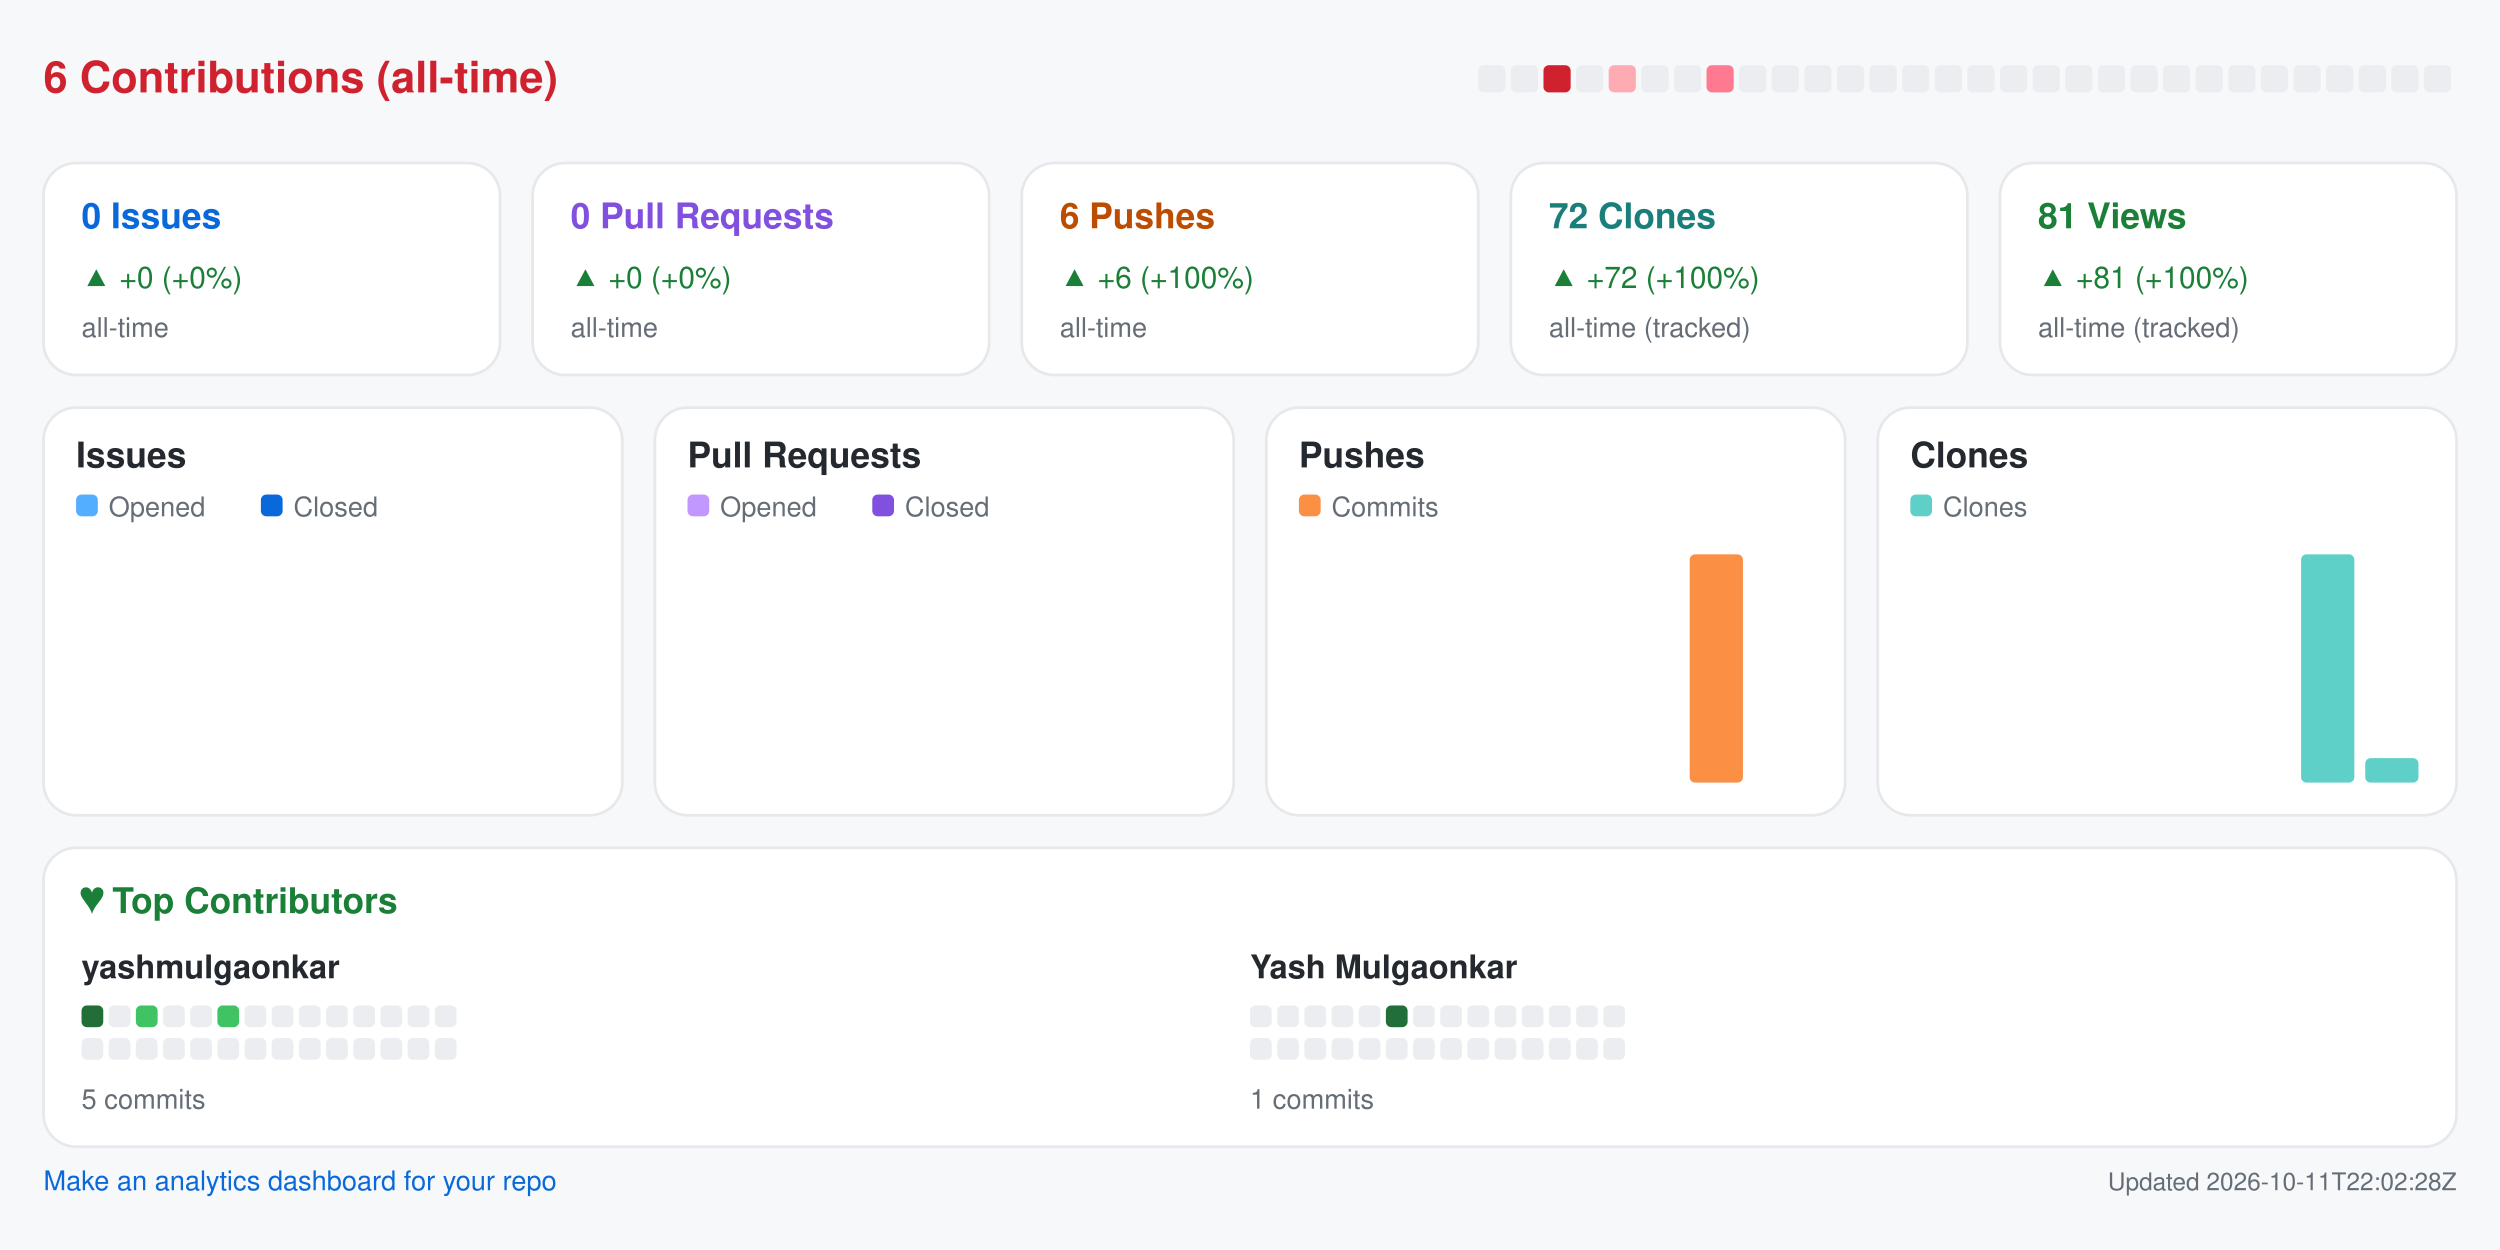
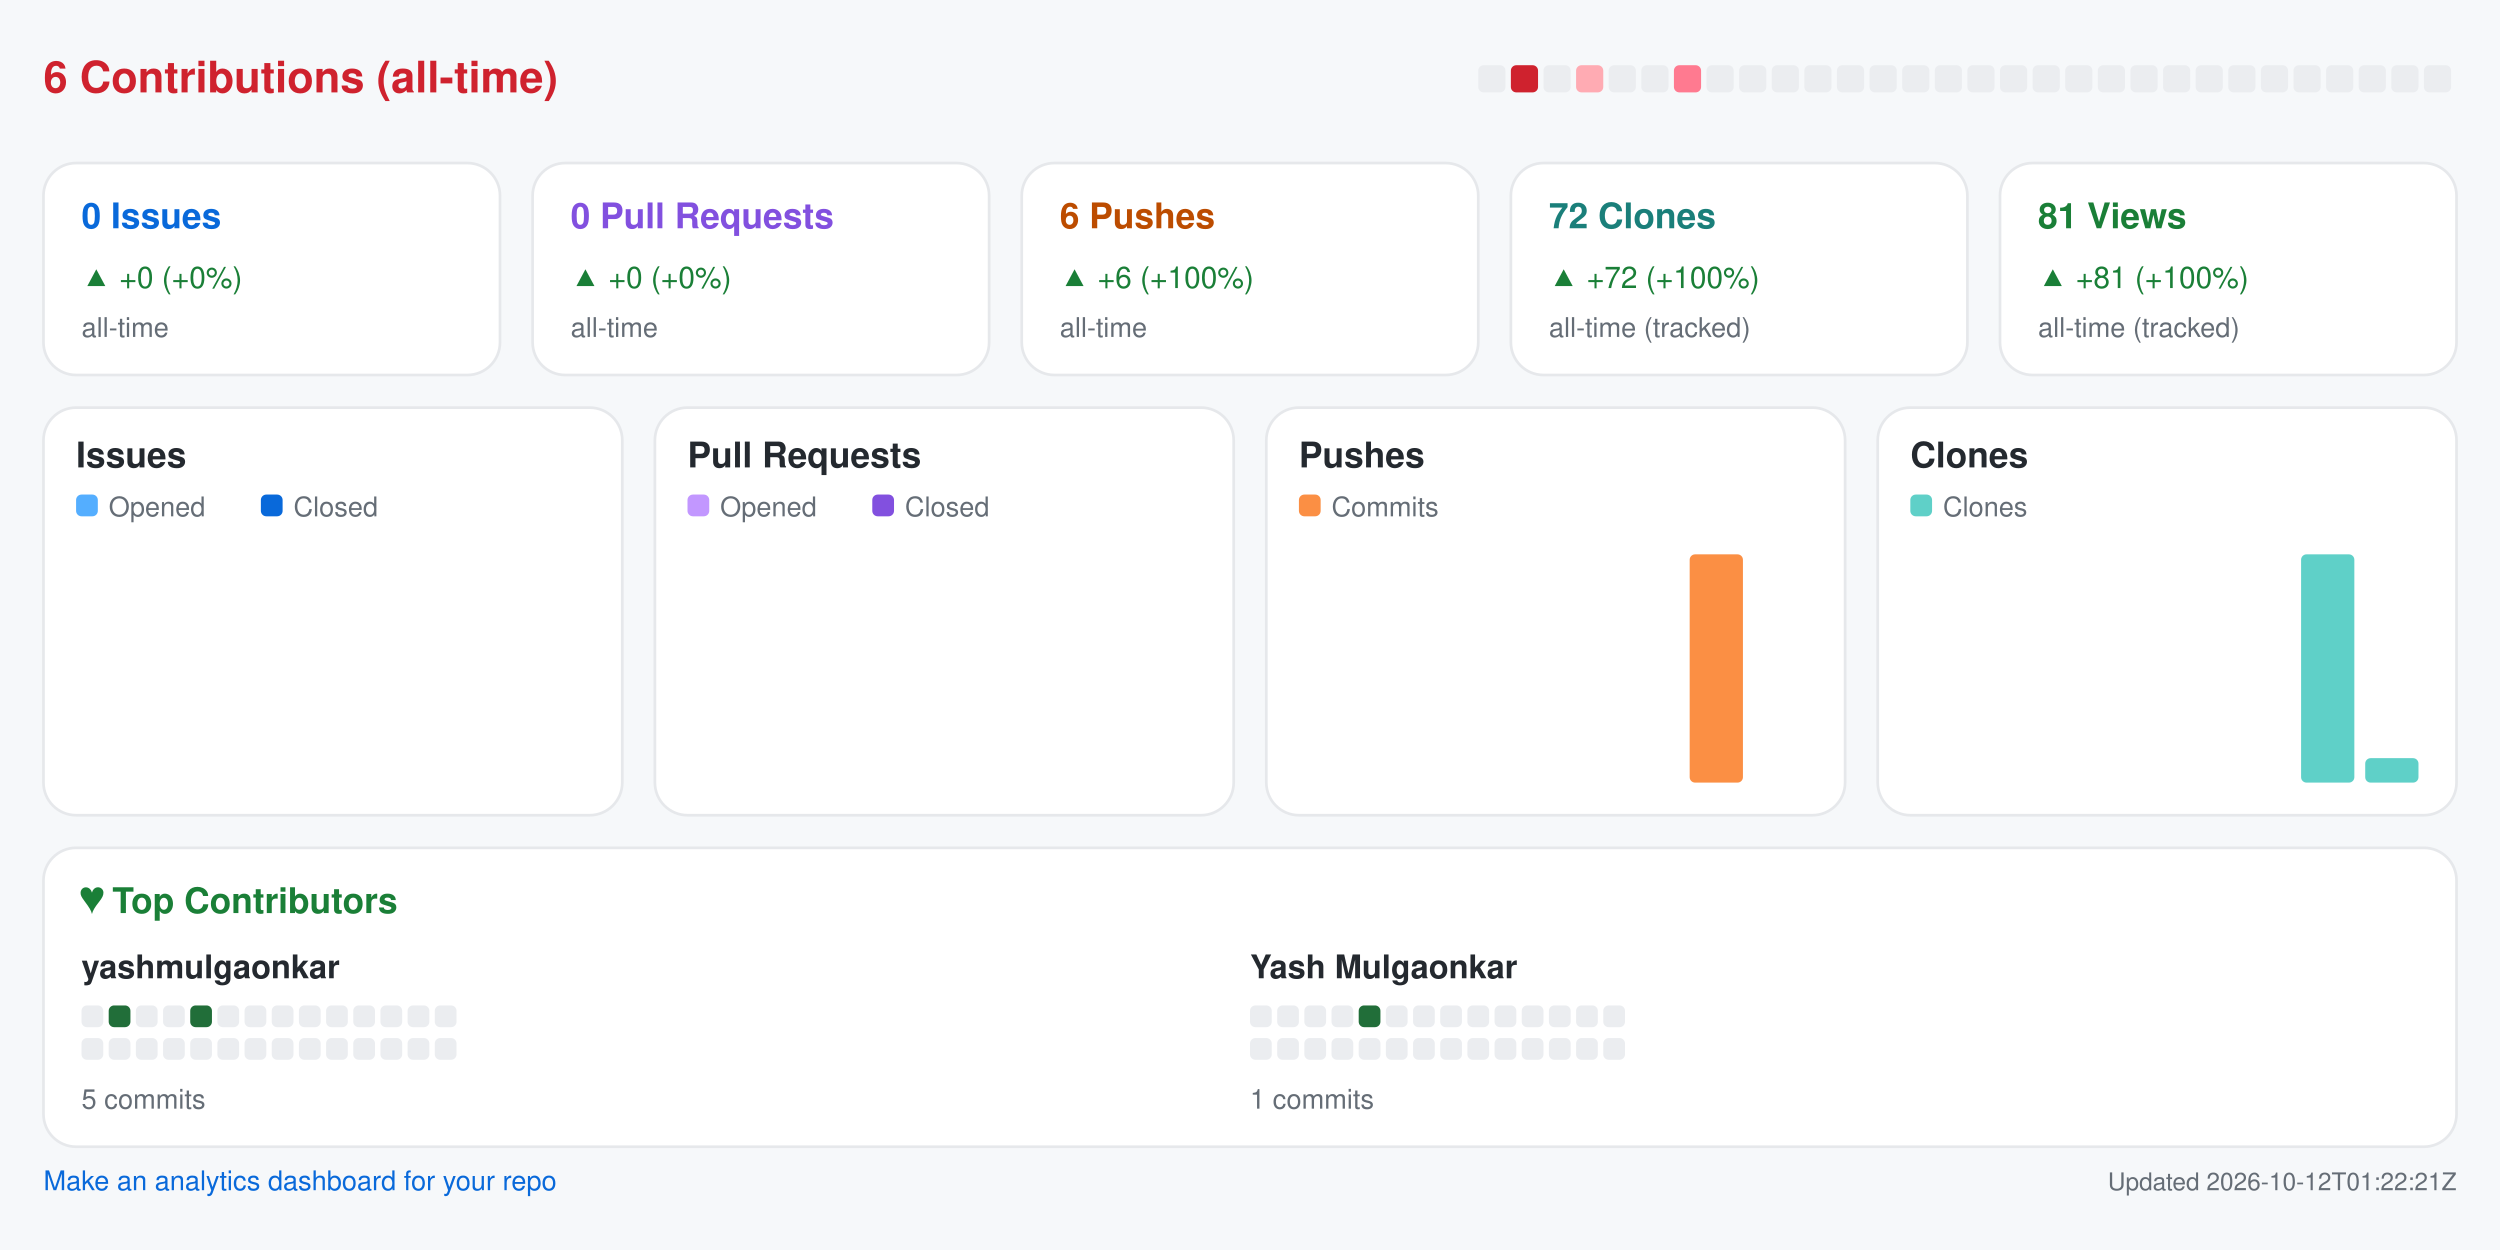
<svg xmlns="http://www.w3.org/2000/svg" width="920" height="460" viewBox="0 0 920 460" role="img" aria-label="Repository analytics for yashmulgaonkar/pi-tools">
  <rect x="0.0" y="0.0" width="920.0" height="460.0" rx="0" fill="#f6f8fa" />
  <text x="16.0" y="34.0" fill="#cf222e" font-size="16" font-family="-apple-system,BlinkMacSystemFont,Segoe UI,Helvetica,Arial,sans-serif" font-weight="600" text-anchor="start">6 Contributions (all-time)</text>
  <rect x="544.0" y="24.0" width="10.0" height="10.0" rx="2" fill="#ebedf0" />
-   <rect x="556.0" y="24.0" width="10.0" height="10.0" rx="2" fill="#ebedf0" />
-   <rect x="568.0" y="24.0" width="10.0" height="10.0" rx="2" fill="#cf222e" />
-   <rect x="580.0" y="24.0" width="10.0" height="10.0" rx="2" fill="#ebedf0" />
-   <rect x="592.0" y="24.0" width="10.0" height="10.0" rx="2" fill="#ffabb3" />
+   <rect x="556.0" y="24.0" width="10.0" height="10.0" rx="2" fill="#cf222e" />
+   <rect x="568.0" y="24.0" width="10.0" height="10.0" rx="2" fill="#ebedf0" />
+   <rect x="580.0" y="24.0" width="10.0" height="10.0" rx="2" fill="#ffabb3" />
+   <rect x="592.0" y="24.0" width="10.0" height="10.0" rx="2" fill="#ebedf0" />
  <rect x="604.0" y="24.0" width="10.0" height="10.0" rx="2" fill="#ebedf0" />
-   <rect x="616.0" y="24.0" width="10.0" height="10.0" rx="2" fill="#ebedf0" />
-   <rect x="628.0" y="24.0" width="10.0" height="10.0" rx="2" fill="#ff7a90" />
+   <rect x="616.0" y="24.0" width="10.0" height="10.0" rx="2" fill="#ff7a90" />
+   <rect x="628.0" y="24.0" width="10.0" height="10.0" rx="2" fill="#ebedf0" />
  <rect x="640.0" y="24.0" width="10.0" height="10.0" rx="2" fill="#ebedf0" />
  <rect x="652.0" y="24.0" width="10.0" height="10.0" rx="2" fill="#ebedf0" />
  <rect x="664.0" y="24.0" width="10.0" height="10.0" rx="2" fill="#ebedf0" />
  <rect x="676.0" y="24.0" width="10.0" height="10.0" rx="2" fill="#ebedf0" />
  <rect x="688.0" y="24.0" width="10.0" height="10.0" rx="2" fill="#ebedf0" />
  <rect x="700.0" y="24.0" width="10.0" height="10.0" rx="2" fill="#ebedf0" />
  <rect x="712.0" y="24.0" width="10.0" height="10.0" rx="2" fill="#ebedf0" />
  <rect x="724.0" y="24.0" width="10.0" height="10.0" rx="2" fill="#ebedf0" />
  <rect x="736.0" y="24.0" width="10.0" height="10.0" rx="2" fill="#ebedf0" />
  <rect x="748.0" y="24.0" width="10.0" height="10.0" rx="2" fill="#ebedf0" />
  <rect x="760.0" y="24.0" width="10.0" height="10.0" rx="2" fill="#ebedf0" />
  <rect x="772.0" y="24.0" width="10.0" height="10.0" rx="2" fill="#ebedf0" />
  <rect x="784.0" y="24.0" width="10.0" height="10.0" rx="2" fill="#ebedf0" />
  <rect x="796.0" y="24.0" width="10.0" height="10.0" rx="2" fill="#ebedf0" />
  <rect x="808.0" y="24.0" width="10.0" height="10.0" rx="2" fill="#ebedf0" />
  <rect x="820.0" y="24.0" width="10.0" height="10.0" rx="2" fill="#ebedf0" />
  <rect x="832.0" y="24.0" width="10.0" height="10.0" rx="2" fill="#ebedf0" />
  <rect x="844.0" y="24.0" width="10.0" height="10.0" rx="2" fill="#ebedf0" />
  <rect x="856.0" y="24.0" width="10.0" height="10.0" rx="2" fill="#ebedf0" />
  <rect x="868.0" y="24.0" width="10.0" height="10.0" rx="2" fill="#ebedf0" />
  <rect x="880.0" y="24.0" width="10.0" height="10.0" rx="2" fill="#ebedf0" />
  <rect x="892.0" y="24.0" width="10.0" height="10.0" rx="2" fill="#ebedf0" />
  <rect x="16.0" y="60.0" width="168.0" height="78.0" rx="12" fill="#ffffff" stroke="#e6e8eb" />
  <text x="30.0" y="84.0" fill="#0969da" font-size="13" font-family="-apple-system,BlinkMacSystemFont,Segoe UI,Helvetica,Arial,sans-serif" font-weight="600" text-anchor="start">0 Issues</text>
  <text x="30.0" y="106.0" fill="#1a7f37" font-size="11" font-family="-apple-system,BlinkMacSystemFont,Segoe UI,Helvetica,Arial,sans-serif" font-weight="400" text-anchor="start">▲ +0 (+0%)</text>
  <text x="30.0" y="124.0" fill="#656d76" font-size="10" font-family="-apple-system,BlinkMacSystemFont,Segoe UI,Helvetica,Arial,sans-serif" font-weight="400" text-anchor="start">all-time</text>
  <rect x="196.0" y="60.0" width="168.0" height="78.0" rx="12" fill="#ffffff" stroke="#e6e8eb" />
  <text x="210.0" y="84.0" fill="#8250df" font-size="13" font-family="-apple-system,BlinkMacSystemFont,Segoe UI,Helvetica,Arial,sans-serif" font-weight="600" text-anchor="start">0 Pull Requests</text>
  <text x="210.0" y="106.0" fill="#1a7f37" font-size="11" font-family="-apple-system,BlinkMacSystemFont,Segoe UI,Helvetica,Arial,sans-serif" font-weight="400" text-anchor="start">▲ +0 (+0%)</text>
  <text x="210.0" y="124.0" fill="#656d76" font-size="10" font-family="-apple-system,BlinkMacSystemFont,Segoe UI,Helvetica,Arial,sans-serif" font-weight="400" text-anchor="start">all-time</text>
  <rect x="376.0" y="60.0" width="168.0" height="78.0" rx="12" fill="#ffffff" stroke="#e6e8eb" />
  <text x="390.0" y="84.0" fill="#bc4c00" font-size="13" font-family="-apple-system,BlinkMacSystemFont,Segoe UI,Helvetica,Arial,sans-serif" font-weight="600" text-anchor="start">6 Pushes</text>
  <text x="390.0" y="106.0" fill="#1a7f37" font-size="11" font-family="-apple-system,BlinkMacSystemFont,Segoe UI,Helvetica,Arial,sans-serif" font-weight="400" text-anchor="start">▲ +6 (+100%)</text>
  <text x="390.0" y="124.0" fill="#656d76" font-size="10" font-family="-apple-system,BlinkMacSystemFont,Segoe UI,Helvetica,Arial,sans-serif" font-weight="400" text-anchor="start">all-time</text>
  <rect x="556.0" y="60.0" width="168.0" height="78.0" rx="12" fill="#ffffff" stroke="#e6e8eb" />
  <text x="570.0" y="84.0" fill="#1a7f7a" font-size="13" font-family="-apple-system,BlinkMacSystemFont,Segoe UI,Helvetica,Arial,sans-serif" font-weight="600" text-anchor="start">72 Clones</text>
  <text x="570.0" y="106.0" fill="#1a7f37" font-size="11" font-family="-apple-system,BlinkMacSystemFont,Segoe UI,Helvetica,Arial,sans-serif" font-weight="400" text-anchor="start">▲ +72 (+100%)</text>
  <text x="570.0" y="124.0" fill="#656d76" font-size="10" font-family="-apple-system,BlinkMacSystemFont,Segoe UI,Helvetica,Arial,sans-serif" font-weight="400" text-anchor="start">all-time (tracked)</text>
  <rect x="736.0" y="60.0" width="168.0" height="78.0" rx="12" fill="#ffffff" stroke="#e6e8eb" />
  <text x="750.0" y="84.0" fill="#1a7f37" font-size="13" font-family="-apple-system,BlinkMacSystemFont,Segoe UI,Helvetica,Arial,sans-serif" font-weight="600" text-anchor="start">81 Views</text>
  <text x="750.0" y="106.0" fill="#1a7f37" font-size="11" font-family="-apple-system,BlinkMacSystemFont,Segoe UI,Helvetica,Arial,sans-serif" font-weight="400" text-anchor="start">▲ +81 (+100%)</text>
  <text x="750.0" y="124.0" fill="#656d76" font-size="10" font-family="-apple-system,BlinkMacSystemFont,Segoe UI,Helvetica,Arial,sans-serif" font-weight="400" text-anchor="start">all-time (tracked)</text>
  <rect x="16.0" y="150.0" width="213.0" height="150.0" rx="12" fill="#ffffff" stroke="#e6e8eb" />
  <text x="28.0" y="172.0" fill="#24292f" font-size="13" font-family="-apple-system,BlinkMacSystemFont,Segoe UI,Helvetica,Arial,sans-serif" font-weight="600" text-anchor="start">Issues</text>
  <rect x="28.0" y="182.0" width="8.0" height="8.0" rx="2" fill="#54aeff" />
  <text x="40.0" y="190.0" fill="#656d76" font-size="10" font-family="-apple-system,BlinkMacSystemFont,Segoe UI,Helvetica,Arial,sans-serif" font-weight="400" text-anchor="start">Opened</text>
  <rect x="96.0" y="182.0" width="8.0" height="8.0" rx="2" fill="#0969da" />
  <text x="108.0" y="190.0" fill="#656d76" font-size="10" font-family="-apple-system,BlinkMacSystemFont,Segoe UI,Helvetica,Arial,sans-serif" font-weight="400" text-anchor="start">Closed</text>
  <rect x="30.0" y="288.0" width="8.8" height="0.0" rx="2" fill="#54aeff" />
  <rect x="39.8" y="288.0" width="8.8" height="0.0" rx="2" fill="#0969da" />
  <rect x="53.6" y="288.0" width="8.8" height="0.0" rx="2" fill="#54aeff" />
  <rect x="63.4" y="288.0" width="8.8" height="0.0" rx="2" fill="#0969da" />
  <rect x="77.2" y="288.0" width="8.8" height="0.0" rx="2" fill="#54aeff" />
  <rect x="87.1" y="288.0" width="8.8" height="0.0" rx="2" fill="#0969da" />
  <rect x="100.9" y="288.0" width="8.8" height="0.0" rx="2" fill="#54aeff" />
  <rect x="110.7" y="288.0" width="8.8" height="0.0" rx="2" fill="#0969da" />
  <rect x="124.5" y="288.0" width="8.8" height="0.0" rx="2" fill="#54aeff" />
  <rect x="134.3" y="288.0" width="8.8" height="0.0" rx="2" fill="#0969da" />
  <rect x="148.1" y="288.0" width="8.8" height="0.0" rx="2" fill="#54aeff" />
  <rect x="157.9" y="288.0" width="8.8" height="0.0" rx="2" fill="#0969da" />
  <rect x="171.8" y="288.0" width="8.8" height="0.0" rx="2" fill="#54aeff" />
  <rect x="181.6" y="288.0" width="8.8" height="0.0" rx="2" fill="#0969da" />
  <rect x="195.4" y="288.0" width="8.8" height="0.0" rx="2" fill="#54aeff" />
  <rect x="205.2" y="288.0" width="8.8" height="0.0" rx="2" fill="#0969da" />
  <rect x="241.0" y="150.0" width="213.0" height="150.0" rx="12" fill="#ffffff" stroke="#e6e8eb" />
  <text x="253.0" y="172.0" fill="#24292f" font-size="13" font-family="-apple-system,BlinkMacSystemFont,Segoe UI,Helvetica,Arial,sans-serif" font-weight="600" text-anchor="start">Pull Requests</text>
  <rect x="253.0" y="182.0" width="8.0" height="8.0" rx="2" fill="#c297ff" />
  <text x="265.0" y="190.0" fill="#656d76" font-size="10" font-family="-apple-system,BlinkMacSystemFont,Segoe UI,Helvetica,Arial,sans-serif" font-weight="400" text-anchor="start">Opened</text>
  <rect x="321.0" y="182.0" width="8.0" height="8.0" rx="2" fill="#8250df" />
  <text x="333.0" y="190.0" fill="#656d76" font-size="10" font-family="-apple-system,BlinkMacSystemFont,Segoe UI,Helvetica,Arial,sans-serif" font-weight="400" text-anchor="start">Closed</text>
  <rect x="255.0" y="288.0" width="8.8" height="0.0" rx="2" fill="#c297ff" />
  <rect x="264.8" y="288.0" width="8.8" height="0.0" rx="2" fill="#8250df" />
  <rect x="278.6" y="288.0" width="8.8" height="0.0" rx="2" fill="#c297ff" />
  <rect x="288.4" y="288.0" width="8.8" height="0.0" rx="2" fill="#8250df" />
  <rect x="302.2" y="288.0" width="8.8" height="0.0" rx="2" fill="#c297ff" />
  <rect x="312.1" y="288.0" width="8.8" height="0.0" rx="2" fill="#8250df" />
  <rect x="325.9" y="288.0" width="8.8" height="0.0" rx="2" fill="#c297ff" />
  <rect x="335.7" y="288.0" width="8.8" height="0.0" rx="2" fill="#8250df" />
  <rect x="349.5" y="288.0" width="8.8" height="0.0" rx="2" fill="#c297ff" />
  <rect x="359.3" y="288.0" width="8.8" height="0.0" rx="2" fill="#8250df" />
  <rect x="373.1" y="288.0" width="8.8" height="0.0" rx="2" fill="#c297ff" />
  <rect x="382.9" y="288.0" width="8.8" height="0.0" rx="2" fill="#8250df" />
  <rect x="396.8" y="288.0" width="8.8" height="0.0" rx="2" fill="#c297ff" />
  <rect x="406.6" y="288.0" width="8.8" height="0.0" rx="2" fill="#8250df" />
  <rect x="420.4" y="288.0" width="8.8" height="0.0" rx="2" fill="#c297ff" />
  <rect x="430.2" y="288.0" width="8.8" height="0.0" rx="2" fill="#8250df" />
  <rect x="466.0" y="150.0" width="213.0" height="150.0" rx="12" fill="#ffffff" stroke="#e6e8eb" />
  <text x="478.0" y="172.0" fill="#24292f" font-size="13" font-family="-apple-system,BlinkMacSystemFont,Segoe UI,Helvetica,Arial,sans-serif" font-weight="600" text-anchor="start">Pushes</text>
  <rect x="478.0" y="182.0" width="8.0" height="8.0" rx="2" fill="#fb8f44" />
  <text x="490.0" y="190.0" fill="#656d76" font-size="10" font-family="-apple-system,BlinkMacSystemFont,Segoe UI,Helvetica,Arial,sans-serif" font-weight="400" text-anchor="start">Commits</text>
  <rect x="480.0" y="288.0" width="19.6" height="0.0" rx="2" fill="#fb8f44" />
  <rect x="503.6" y="288.0" width="19.6" height="0.0" rx="2" fill="#fb8f44" />
  <rect x="527.2" y="288.0" width="19.6" height="0.0" rx="2" fill="#fb8f44" />
  <rect x="550.9" y="288.0" width="19.6" height="0.0" rx="2" fill="#fb8f44" />
  <rect x="574.5" y="288.0" width="19.6" height="0.0" rx="2" fill="#fb8f44" />
  <rect x="598.1" y="288.0" width="19.6" height="0.0" rx="2" fill="#fb8f44" />
  <rect x="621.8" y="204.0" width="19.6" height="84.0" rx="2" fill="#fb8f44" />
  <rect x="645.4" y="288.0" width="19.6" height="0.0" rx="2" fill="#fb8f44" />
  <rect x="691.0" y="150.0" width="213.0" height="150.0" rx="12" fill="#ffffff" stroke="#e6e8eb" />
  <text x="703.0" y="172.0" fill="#24292f" font-size="13" font-family="-apple-system,BlinkMacSystemFont,Segoe UI,Helvetica,Arial,sans-serif" font-weight="600" text-anchor="start">Clones</text>
  <rect x="703.0" y="182.0" width="8.0" height="8.0" rx="2" fill="#5fd0c8" />
  <text x="715.0" y="190.0" fill="#656d76" font-size="10" font-family="-apple-system,BlinkMacSystemFont,Segoe UI,Helvetica,Arial,sans-serif" font-weight="400" text-anchor="start">Clones</text>
  <rect x="705.0" y="288.0" width="19.6" height="0.0" rx="2" fill="#5fd0c8" />
  <rect x="728.6" y="288.0" width="19.6" height="0.0" rx="2" fill="#5fd0c8" />
  <rect x="752.2" y="288.0" width="19.6" height="0.0" rx="2" fill="#5fd0c8" />
  <rect x="775.9" y="288.0" width="19.6" height="0.0" rx="2" fill="#5fd0c8" />
  <rect x="799.5" y="288.0" width="19.6" height="0.0" rx="2" fill="#5fd0c8" />
  <rect x="823.1" y="288.0" width="19.6" height="0.0" rx="2" fill="#5fd0c8" />
  <rect x="846.8" y="204.0" width="19.6" height="84.0" rx="2" fill="#5fd0c8" />
  <rect x="870.4" y="279.0" width="19.6" height="9.0" rx="2" fill="#5fd0c8" />
  <rect x="16.0" y="312.0" width="888.0" height="110.0" rx="12" fill="#ffffff" stroke="#e6e8eb" />
  <text x="30.0" y="336.0" fill="#1a7f37" font-size="13" font-family="-apple-system,BlinkMacSystemFont,Segoe UI,Helvetica,Arial,sans-serif" font-weight="600" text-anchor="start">♥  Top Contributors</text>
  <text x="30.0" y="360.0" fill="#24292f" font-size="12" font-family="-apple-system,BlinkMacSystemFont,Segoe UI,Helvetica,Arial,sans-serif" font-weight="600" text-anchor="start">yashmulgaonkar</text>
-   <rect x="30.0" y="370.0" width="8.0" height="8.0" rx="2" fill="#216e39" />
-   <rect x="40.0" y="370.0" width="8.0" height="8.0" rx="2" fill="#ebedf0" />
-   <rect x="50.0" y="370.0" width="8.0" height="8.0" rx="2" fill="#40c463" />
+   <rect x="30.0" y="370.0" width="8.0" height="8.0" rx="2" fill="#ebedf0" />
+   <rect x="40.0" y="370.0" width="8.0" height="8.0" rx="2" fill="#216e39" />
+   <rect x="50.0" y="370.0" width="8.0" height="8.0" rx="2" fill="#ebedf0" />
  <rect x="60.0" y="370.0" width="8.0" height="8.0" rx="2" fill="#ebedf0" />
-   <rect x="70.0" y="370.0" width="8.0" height="8.0" rx="2" fill="#ebedf0" />
-   <rect x="80.0" y="370.0" width="8.0" height="8.0" rx="2" fill="#40c463" />
+   <rect x="70.0" y="370.0" width="8.0" height="8.0" rx="2" fill="#216e39" />
+   <rect x="80.0" y="370.0" width="8.0" height="8.0" rx="2" fill="#ebedf0" />
  <rect x="90.0" y="370.0" width="8.0" height="8.0" rx="2" fill="#ebedf0" />
  <rect x="100.0" y="370.0" width="8.0" height="8.0" rx="2" fill="#ebedf0" />
  <rect x="110.0" y="370.0" width="8.0" height="8.0" rx="2" fill="#ebedf0" />
  <rect x="120.0" y="370.0" width="8.0" height="8.0" rx="2" fill="#ebedf0" />
  <rect x="130.0" y="370.0" width="8.0" height="8.0" rx="2" fill="#ebedf0" />
  <rect x="140.0" y="370.0" width="8.0" height="8.0" rx="2" fill="#ebedf0" />
  <rect x="150.0" y="370.0" width="8.0" height="8.0" rx="2" fill="#ebedf0" />
  <rect x="160.0" y="370.0" width="8.0" height="8.0" rx="2" fill="#ebedf0" />
  <rect x="30.0" y="382.0" width="8.0" height="8.0" rx="2" fill="#ebedf0" />
  <rect x="40.0" y="382.0" width="8.0" height="8.0" rx="2" fill="#ebedf0" />
  <rect x="50.0" y="382.0" width="8.0" height="8.0" rx="2" fill="#ebedf0" />
  <rect x="60.0" y="382.0" width="8.0" height="8.0" rx="2" fill="#ebedf0" />
  <rect x="70.0" y="382.0" width="8.0" height="8.0" rx="2" fill="#ebedf0" />
  <rect x="80.0" y="382.0" width="8.0" height="8.0" rx="2" fill="#ebedf0" />
  <rect x="90.0" y="382.0" width="8.0" height="8.0" rx="2" fill="#ebedf0" />
  <rect x="100.0" y="382.0" width="8.0" height="8.0" rx="2" fill="#ebedf0" />
  <rect x="110.0" y="382.0" width="8.0" height="8.0" rx="2" fill="#ebedf0" />
  <rect x="120.0" y="382.0" width="8.0" height="8.0" rx="2" fill="#ebedf0" />
  <rect x="130.0" y="382.0" width="8.0" height="8.0" rx="2" fill="#ebedf0" />
  <rect x="140.0" y="382.0" width="8.0" height="8.0" rx="2" fill="#ebedf0" />
  <rect x="150.0" y="382.0" width="8.0" height="8.0" rx="2" fill="#ebedf0" />
  <rect x="160.0" y="382.0" width="8.0" height="8.0" rx="2" fill="#ebedf0" />
  <text x="30.0" y="408.0" fill="#656d76" font-size="10" font-family="-apple-system,BlinkMacSystemFont,Segoe UI,Helvetica,Arial,sans-serif" font-weight="400" text-anchor="start">5 commits</text>
  <text x="460.0" y="360.0" fill="#24292f" font-size="12" font-family="-apple-system,BlinkMacSystemFont,Segoe UI,Helvetica,Arial,sans-serif" font-weight="600" text-anchor="start">Yash Mulgaonkar</text>
  <rect x="460.0" y="370.0" width="8.0" height="8.0" rx="2" fill="#ebedf0" />
  <rect x="470.0" y="370.0" width="8.0" height="8.0" rx="2" fill="#ebedf0" />
  <rect x="480.0" y="370.0" width="8.0" height="8.0" rx="2" fill="#ebedf0" />
  <rect x="490.0" y="370.0" width="8.0" height="8.0" rx="2" fill="#ebedf0" />
-   <rect x="500.0" y="370.0" width="8.0" height="8.0" rx="2" fill="#ebedf0" />
-   <rect x="510.0" y="370.0" width="8.0" height="8.0" rx="2" fill="#216e39" />
+   <rect x="500.0" y="370.0" width="8.0" height="8.0" rx="2" fill="#216e39" />
+   <rect x="510.0" y="370.0" width="8.0" height="8.0" rx="2" fill="#ebedf0" />
  <rect x="520.0" y="370.0" width="8.0" height="8.0" rx="2" fill="#ebedf0" />
  <rect x="530.0" y="370.0" width="8.0" height="8.0" rx="2" fill="#ebedf0" />
  <rect x="540.0" y="370.0" width="8.0" height="8.0" rx="2" fill="#ebedf0" />
  <rect x="550.0" y="370.0" width="8.0" height="8.0" rx="2" fill="#ebedf0" />
  <rect x="560.0" y="370.0" width="8.0" height="8.0" rx="2" fill="#ebedf0" />
  <rect x="570.0" y="370.0" width="8.0" height="8.0" rx="2" fill="#ebedf0" />
  <rect x="580.0" y="370.0" width="8.0" height="8.0" rx="2" fill="#ebedf0" />
  <rect x="590.0" y="370.0" width="8.0" height="8.0" rx="2" fill="#ebedf0" />
  <rect x="460.0" y="382.0" width="8.0" height="8.0" rx="2" fill="#ebedf0" />
  <rect x="470.0" y="382.0" width="8.0" height="8.0" rx="2" fill="#ebedf0" />
  <rect x="480.0" y="382.0" width="8.0" height="8.0" rx="2" fill="#ebedf0" />
  <rect x="490.0" y="382.0" width="8.0" height="8.0" rx="2" fill="#ebedf0" />
  <rect x="500.0" y="382.0" width="8.0" height="8.0" rx="2" fill="#ebedf0" />
  <rect x="510.0" y="382.0" width="8.0" height="8.0" rx="2" fill="#ebedf0" />
  <rect x="520.0" y="382.0" width="8.0" height="8.0" rx="2" fill="#ebedf0" />
  <rect x="530.0" y="382.0" width="8.0" height="8.0" rx="2" fill="#ebedf0" />
  <rect x="540.0" y="382.0" width="8.0" height="8.0" rx="2" fill="#ebedf0" />
  <rect x="550.0" y="382.0" width="8.0" height="8.0" rx="2" fill="#ebedf0" />
  <rect x="560.0" y="382.0" width="8.0" height="8.0" rx="2" fill="#ebedf0" />
  <rect x="570.0" y="382.0" width="8.0" height="8.0" rx="2" fill="#ebedf0" />
  <rect x="580.0" y="382.0" width="8.0" height="8.0" rx="2" fill="#ebedf0" />
  <rect x="590.0" y="382.0" width="8.0" height="8.0" rx="2" fill="#ebedf0" />
  <text x="460.0" y="408.0" fill="#656d76" font-size="10" font-family="-apple-system,BlinkMacSystemFont,Segoe UI,Helvetica,Arial,sans-serif" font-weight="400" text-anchor="start">1 commits</text>
  <a href="https://github.com/yashmulgaonkar/repo-analytics" target="_blank" rel="noopener noreferrer">
    <text x="16.0" y="438.0" fill="#0969da" font-size="10" font-family="-apple-system,BlinkMacSystemFont,Segoe UI,Helvetica,Arial,sans-serif" font-weight="400" text-anchor="start">Make an analytics dashboard for your repo</text>
  </a>
-   <text x="904.0" y="438.0" fill="#656d76" font-size="9" font-family="-apple-system,BlinkMacSystemFont,Segoe UI,Helvetica,Arial,sans-serif" font-weight="400" text-anchor="end">Updated 2026-10-11T22:02:28Z</text>
+   <text x="904.0" y="438.0" fill="#656d76" font-size="9" font-family="-apple-system,BlinkMacSystemFont,Segoe UI,Helvetica,Arial,sans-serif" font-weight="400" text-anchor="end">Updated 2026-10-12T01:22:21Z</text>
</svg>
